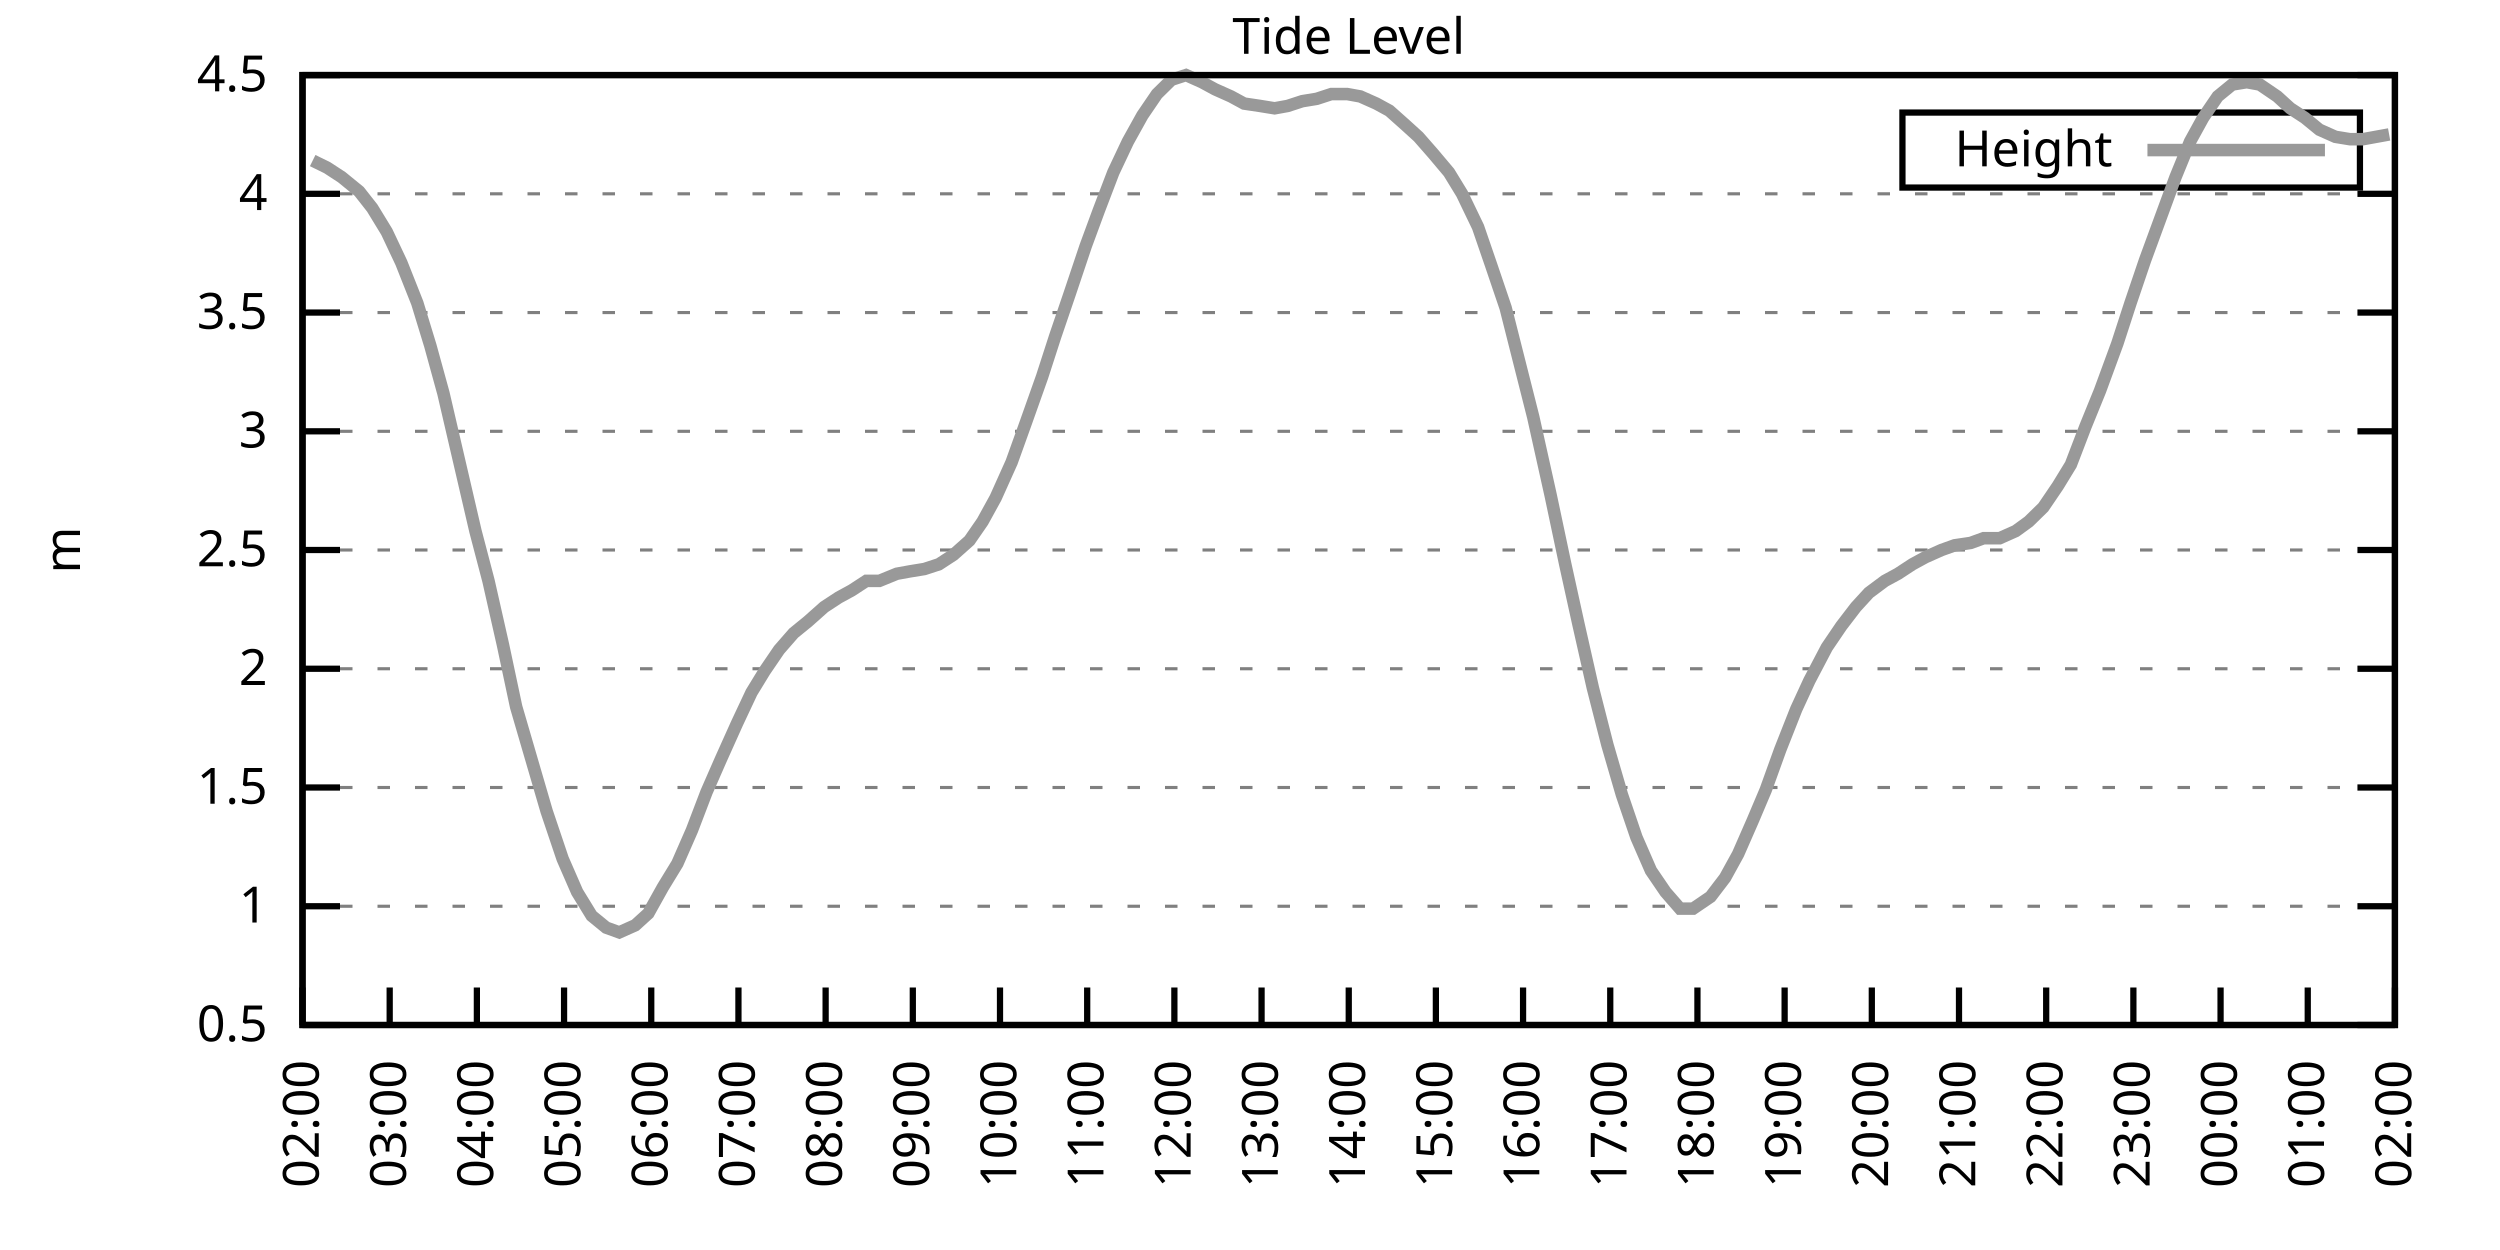
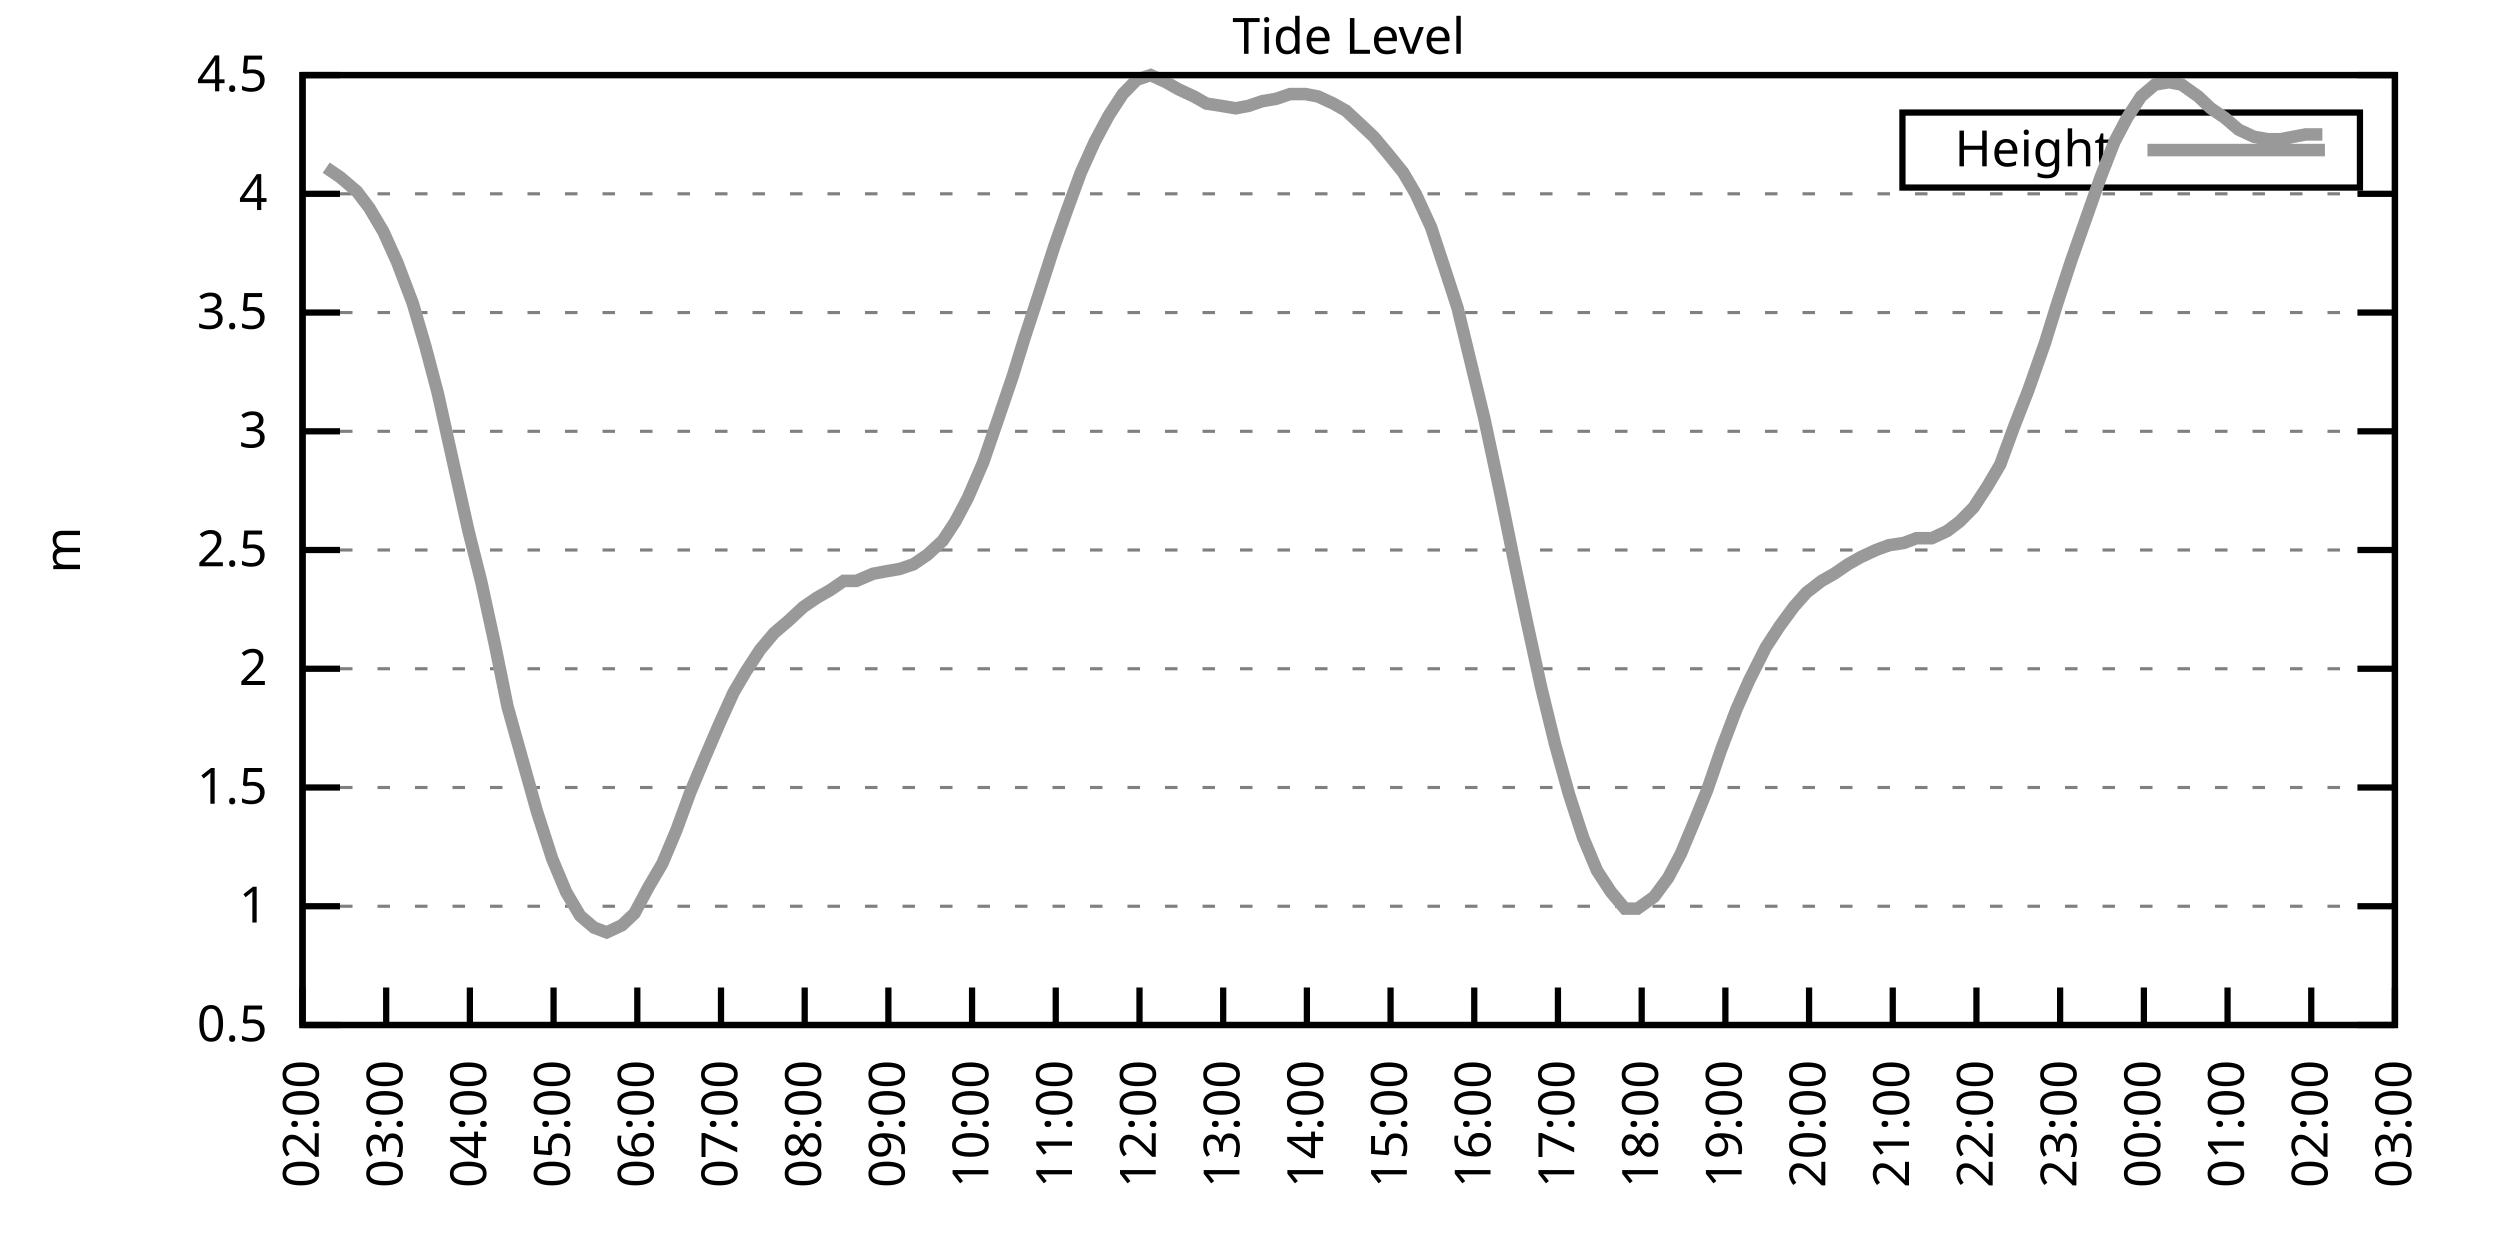
<svg xmlns="http://www.w3.org/2000/svg" xmlns:xlink="http://www.w3.org/1999/xlink" width="400" height="200" viewBox="0 0 400 200">
  <g id="gnuplot_canvas">
    <rect x="0" y="0" width="400" height="200" fill="none" />
    <defs>
      <circle id="gpDot" r="0.5" stroke-width="0.5" stroke="currentColor" />
      <path id="gpPt0" stroke-width="0.333" stroke="currentColor" d="M-1,0 h2 M0,-1 v2" />
      <path id="gpPt1" stroke-width="0.333" stroke="currentColor" d="M-1,-1 L1,1 M1,-1 L-1,1" />
      <path id="gpPt2" stroke-width="0.333" stroke="currentColor" d="M-1,0 L1,0 M0,-1 L0,1 M-1,-1 L1,1 M-1,1 L1,-1" />
      <rect id="gpPt3" stroke-width="0.333" stroke="currentColor" x="-1" y="-1" width="2" height="2" />
      <rect id="gpPt4" stroke-width="0.333" stroke="currentColor" fill="currentColor" x="-1" y="-1" width="2" height="2" />
      <circle id="gpPt5" stroke-width="0.333" stroke="currentColor" cx="0" cy="0" r="1" />
      <use xlink:href="#gpPt5" id="gpPt6" fill="currentColor" stroke="none" />
      <path id="gpPt7" stroke-width="0.333" stroke="currentColor" d="M0,-1.33 L-1.33,0.67 L1.33,0.67 z" />
      <use xlink:href="#gpPt7" id="gpPt8" fill="currentColor" stroke="none" />
      <use xlink:href="#gpPt7" id="gpPt9" stroke="currentColor" transform="rotate(180)" />
      <use xlink:href="#gpPt9" id="gpPt10" fill="currentColor" stroke="none" />
      <use xlink:href="#gpPt3" id="gpPt11" stroke="currentColor" transform="rotate(45)" />
      <use xlink:href="#gpPt11" id="gpPt12" fill="currentColor" stroke="none" />
      <path id="gpPt13" stroke-width="0.333" stroke="currentColor" d="M0,1.330 L1.265,0.411 L0.782,-1.067 L-0.782,-1.076 L-1.265,0.411 z" />
      <use xlink:href="#gpPt13" id="gpPt14" fill="currentColor" stroke="none" />
      <filter id="textbox" filterUnits="objectBoundingBox" x="0" y="0" height="1" width="1">
        <feFlood flood-color="white" flood-opacity="1" result="bgnd" />
        <feComposite in="SourceGraphic" in2="bgnd" operator="atop" />
      </filter>
      <filter id="greybox" filterUnits="objectBoundingBox" x="0" y="0" height="1" width="1">
        <feFlood flood-color="lightgrey" flood-opacity="1" result="grey" />
        <feComposite in="SourceGraphic" in2="grey" operator="atop" />
      </filter>
    </defs>
    <g fill="none" color="white" stroke="currentColor" stroke-width="1.00" stroke-linecap="butt" stroke-linejoin="miter">
</g>
    <g fill="none" color="black" stroke="currentColor" stroke-width="1.00" stroke-linecap="butt" stroke-linejoin="miter">
      <g stroke="none" shape-rendering="crispEdges">
        <polygon fill="rgb(255, 255, 255)" points="48.40,164.00 383.18,164.00 383.18,12.02 48.40,12.02 " />
      </g>
    </g>
    <g fill="none" color="black" stroke="currentColor" stroke-width="1.00" stroke-linecap="butt" stroke-linejoin="miter">
</g>
    <g fill="none" color="black" stroke="black" stroke-width="0.50" stroke-linecap="butt" stroke-linejoin="miter">
</g>
    <g fill="none" color="gray" stroke="currentColor" stroke-width="0.50" stroke-linecap="butt" stroke-linejoin="miter">
      <path stroke="gray" stroke-dasharray="2,4" class="gridline" d="M48.40,164.00 L383.19,164.00  " />
    </g>
    <g fill="none" color="gray" stroke="gray" stroke-width="1.00" stroke-linecap="butt" stroke-linejoin="miter">
</g>
    <g fill="none" color="black" stroke="currentColor" stroke-width="1.00" stroke-linecap="butt" stroke-linejoin="miter">
      <path stroke="black" d="M48.40,164.00 L54.40,164.00 M383.19,164.00 L377.19,164.00  " />
      <g transform="translate(42.80,166.60)" stroke="none" fill="black" font-family="Sans" font-size="8.00" text-anchor="end">
        <text>
          <tspan font-family="Sans"> 0.5</tspan>
        </text>
      </g>
    </g>
    <g fill="none" color="black" stroke="currentColor" stroke-width="1.00" stroke-linecap="butt" stroke-linejoin="miter">
</g>
    <g fill="none" color="black" stroke="black" stroke-width="0.50" stroke-linecap="butt" stroke-linejoin="miter">
</g>
    <g fill="none" color="gray" stroke="currentColor" stroke-width="0.50" stroke-linecap="butt" stroke-linejoin="miter">
      <path stroke="gray" stroke-dasharray="2,4" class="gridline" d="M48.40,145.00 L383.19,145.00  " />
    </g>
    <g fill="none" color="gray" stroke="gray" stroke-width="1.00" stroke-linecap="butt" stroke-linejoin="miter">
</g>
    <g fill="none" color="black" stroke="currentColor" stroke-width="1.00" stroke-linecap="butt" stroke-linejoin="miter">
      <path stroke="black" d="M48.40,145.00 L54.40,145.00 M383.19,145.00 L377.19,145.00  " />
      <g transform="translate(42.80,147.60)" stroke="none" fill="black" font-family="Sans" font-size="8.00" text-anchor="end">
        <text>
          <tspan font-family="Sans"> 1</tspan>
        </text>
      </g>
    </g>
    <g fill="none" color="black" stroke="currentColor" stroke-width="1.00" stroke-linecap="butt" stroke-linejoin="miter">
</g>
    <g fill="none" color="black" stroke="black" stroke-width="0.50" stroke-linecap="butt" stroke-linejoin="miter">
</g>
    <g fill="none" color="gray" stroke="currentColor" stroke-width="0.50" stroke-linecap="butt" stroke-linejoin="miter">
      <path stroke="gray" stroke-dasharray="2,4" class="gridline" d="M48.40,126.00 L383.19,126.00  " />
    </g>
    <g fill="none" color="gray" stroke="gray" stroke-width="1.00" stroke-linecap="butt" stroke-linejoin="miter">
</g>
    <g fill="none" color="black" stroke="currentColor" stroke-width="1.00" stroke-linecap="butt" stroke-linejoin="miter">
      <path stroke="black" d="M48.40,126.00 L54.40,126.00 M383.19,126.00 L377.19,126.00  " />
      <g transform="translate(42.80,128.60)" stroke="none" fill="black" font-family="Sans" font-size="8.00" text-anchor="end">
        <text>
          <tspan font-family="Sans"> 1.5</tspan>
        </text>
      </g>
    </g>
    <g fill="none" color="black" stroke="currentColor" stroke-width="1.00" stroke-linecap="butt" stroke-linejoin="miter">
</g>
    <g fill="none" color="black" stroke="black" stroke-width="0.50" stroke-linecap="butt" stroke-linejoin="miter">
</g>
    <g fill="none" color="gray" stroke="currentColor" stroke-width="0.50" stroke-linecap="butt" stroke-linejoin="miter">
      <path stroke="gray" stroke-dasharray="2,4" class="gridline" d="M48.40,107.00 L383.19,107.00  " />
    </g>
    <g fill="none" color="gray" stroke="gray" stroke-width="1.00" stroke-linecap="butt" stroke-linejoin="miter">
</g>
    <g fill="none" color="black" stroke="currentColor" stroke-width="1.00" stroke-linecap="butt" stroke-linejoin="miter">
      <path stroke="black" d="M48.40,107.00 L54.40,107.00 M383.19,107.00 L377.19,107.00  " />
      <g transform="translate(42.80,109.60)" stroke="none" fill="black" font-family="Sans" font-size="8.00" text-anchor="end">
        <text>
          <tspan font-family="Sans"> 2</tspan>
        </text>
      </g>
    </g>
    <g fill="none" color="black" stroke="currentColor" stroke-width="1.00" stroke-linecap="butt" stroke-linejoin="miter">
</g>
    <g fill="none" color="black" stroke="black" stroke-width="0.50" stroke-linecap="butt" stroke-linejoin="miter">
</g>
    <g fill="none" color="gray" stroke="currentColor" stroke-width="0.50" stroke-linecap="butt" stroke-linejoin="miter">
      <path stroke="gray" stroke-dasharray="2,4" class="gridline" d="M48.40,88.00 L383.19,88.00  " />
    </g>
    <g fill="none" color="gray" stroke="gray" stroke-width="1.00" stroke-linecap="butt" stroke-linejoin="miter">
</g>
    <g fill="none" color="black" stroke="currentColor" stroke-width="1.00" stroke-linecap="butt" stroke-linejoin="miter">
      <path stroke="black" d="M48.40,88.00 L54.40,88.00 M383.19,88.00 L377.19,88.00  " />
      <g transform="translate(42.80,90.60)" stroke="none" fill="black" font-family="Sans" font-size="8.00" text-anchor="end">
        <text>
          <tspan font-family="Sans"> 2.5</tspan>
        </text>
      </g>
    </g>
    <g fill="none" color="black" stroke="currentColor" stroke-width="1.00" stroke-linecap="butt" stroke-linejoin="miter">
</g>
    <g fill="none" color="black" stroke="black" stroke-width="0.50" stroke-linecap="butt" stroke-linejoin="miter">
</g>
    <g fill="none" color="gray" stroke="currentColor" stroke-width="0.50" stroke-linecap="butt" stroke-linejoin="miter">
      <path stroke="gray" stroke-dasharray="2,4" class="gridline" d="M48.40,69.01 L383.19,69.01  " />
    </g>
    <g fill="none" color="gray" stroke="gray" stroke-width="1.00" stroke-linecap="butt" stroke-linejoin="miter">
</g>
    <g fill="none" color="black" stroke="currentColor" stroke-width="1.00" stroke-linecap="butt" stroke-linejoin="miter">
      <path stroke="black" d="M48.40,69.01 L54.40,69.01 M383.19,69.01 L377.19,69.01  " />
      <g transform="translate(42.80,71.61)" stroke="none" fill="black" font-family="Sans" font-size="8.00" text-anchor="end">
        <text>
          <tspan font-family="Sans"> 3</tspan>
        </text>
      </g>
    </g>
    <g fill="none" color="black" stroke="currentColor" stroke-width="1.00" stroke-linecap="butt" stroke-linejoin="miter">
</g>
    <g fill="none" color="black" stroke="black" stroke-width="0.50" stroke-linecap="butt" stroke-linejoin="miter">
</g>
    <g fill="none" color="gray" stroke="currentColor" stroke-width="0.50" stroke-linecap="butt" stroke-linejoin="miter">
      <path stroke="gray" stroke-dasharray="2,4" class="gridline" d="M48.40,50.01 L383.19,50.01  " />
    </g>
    <g fill="none" color="gray" stroke="gray" stroke-width="1.00" stroke-linecap="butt" stroke-linejoin="miter">
</g>
    <g fill="none" color="black" stroke="currentColor" stroke-width="1.00" stroke-linecap="butt" stroke-linejoin="miter">
      <path stroke="black" d="M48.40,50.01 L54.40,50.01 M383.19,50.01 L377.19,50.01  " />
      <g transform="translate(42.80,52.61)" stroke="none" fill="black" font-family="Sans" font-size="8.00" text-anchor="end">
        <text>
          <tspan font-family="Sans"> 3.5</tspan>
        </text>
      </g>
    </g>
    <g fill="none" color="black" stroke="currentColor" stroke-width="1.00" stroke-linecap="butt" stroke-linejoin="miter">
</g>
    <g fill="none" color="black" stroke="black" stroke-width="0.50" stroke-linecap="butt" stroke-linejoin="miter">
</g>
    <g fill="none" color="gray" stroke="currentColor" stroke-width="0.50" stroke-linecap="butt" stroke-linejoin="miter">
      <path stroke="gray" stroke-dasharray="2,4" class="gridline" d="M48.40,31.01 L383.19,31.01  " />
    </g>
    <g fill="none" color="gray" stroke="gray" stroke-width="1.00" stroke-linecap="butt" stroke-linejoin="miter">
</g>
    <g fill="none" color="black" stroke="currentColor" stroke-width="1.00" stroke-linecap="butt" stroke-linejoin="miter">
      <path stroke="black" d="M48.40,31.01 L54.40,31.01 M383.19,31.01 L377.19,31.01  " />
      <g transform="translate(42.80,33.61)" stroke="none" fill="black" font-family="Sans" font-size="8.00" text-anchor="end">
        <text>
          <tspan font-family="Sans"> 4</tspan>
        </text>
      </g>
    </g>
    <g fill="none" color="black" stroke="currentColor" stroke-width="1.00" stroke-linecap="butt" stroke-linejoin="miter">
</g>
    <g fill="none" color="black" stroke="black" stroke-width="0.50" stroke-linecap="butt" stroke-linejoin="miter">
</g>
    <g fill="none" color="gray" stroke="currentColor" stroke-width="0.50" stroke-linecap="butt" stroke-linejoin="miter">
      <path stroke="gray" stroke-dasharray="2,4" class="gridline" d="M48.40,12.01 L383.19,12.01  " />
    </g>
    <g fill="none" color="gray" stroke="gray" stroke-width="1.00" stroke-linecap="butt" stroke-linejoin="miter">
</g>
    <g fill="none" color="black" stroke="currentColor" stroke-width="1.00" stroke-linecap="butt" stroke-linejoin="miter">
      <path stroke="black" d="M48.40,12.01 L54.40,12.01 M383.19,12.01 L377.19,12.01  " />
      <g transform="translate(42.80,14.61)" stroke="none" fill="black" font-family="Sans" font-size="8.00" text-anchor="end">
        <text>
          <tspan font-family="Sans"> 4.5</tspan>
        </text>
      </g>
    </g>
    <g fill="none" color="black" stroke="currentColor" stroke-width="1.00" stroke-linecap="butt" stroke-linejoin="miter">
      <path stroke="black" d="M48.40,164.00 L48.40,158.00  " />
      <g transform="translate(51.00,169.60) rotate(270.00)" stroke="none" fill="black" font-family="Sans" font-size="8.00" text-anchor="end">
        <text>
          <tspan font-family="Sans">02:00</tspan>
        </text>
      </g>
    </g>
    <g fill="none" color="black" stroke="currentColor" stroke-width="1.00" stroke-linecap="butt" stroke-linejoin="miter">
-       <path stroke="black" d="M62.35,164.00 L62.35,158.00  " />
-       <g transform="translate(64.95,169.60) rotate(270.00)" stroke="none" fill="black" font-family="Sans" font-size="8.00" text-anchor="end">
+       <path stroke="black" d="M61.79,164.00 L61.79,158.00  " />
+       <g transform="translate(64.39,169.60) rotate(270.00)" stroke="none" fill="black" font-family="Sans" font-size="8.00" text-anchor="end">
        <text>
          <tspan font-family="Sans">03:00</tspan>
        </text>
      </g>
    </g>
    <g fill="none" color="black" stroke="currentColor" stroke-width="1.00" stroke-linecap="butt" stroke-linejoin="miter">
-       <path stroke="black" d="M76.30,164.00 L76.30,158.00  " />
-       <g transform="translate(78.90,169.60) rotate(270.00)" stroke="none" fill="black" font-family="Sans" font-size="8.00" text-anchor="end">
+       <path stroke="black" d="M75.18,164.00 L75.18,158.00  " />
+       <g transform="translate(77.78,169.60) rotate(270.00)" stroke="none" fill="black" font-family="Sans" font-size="8.00" text-anchor="end">
        <text>
          <tspan font-family="Sans">04:00</tspan>
        </text>
      </g>
    </g>
    <g fill="none" color="black" stroke="currentColor" stroke-width="1.00" stroke-linecap="butt" stroke-linejoin="miter">
-       <path stroke="black" d="M90.25,164.00 L90.25,158.00  " />
-       <g transform="translate(92.85,169.60) rotate(270.00)" stroke="none" fill="black" font-family="Sans" font-size="8.00" text-anchor="end">
+       <path stroke="black" d="M88.57,164.00 L88.57,158.00  " />
+       <g transform="translate(91.17,169.60) rotate(270.00)" stroke="none" fill="black" font-family="Sans" font-size="8.00" text-anchor="end">
        <text>
          <tspan font-family="Sans">05:00</tspan>
        </text>
      </g>
    </g>
    <g fill="none" color="black" stroke="currentColor" stroke-width="1.00" stroke-linecap="butt" stroke-linejoin="miter">
-       <path stroke="black" d="M104.20,164.00 L104.20,158.00  " />
-       <g transform="translate(106.80,169.60) rotate(270.00)" stroke="none" fill="black" font-family="Sans" font-size="8.00" text-anchor="end">
+       <path stroke="black" d="M101.97,164.00 L101.97,158.00  " />
+       <g transform="translate(104.57,169.60) rotate(270.00)" stroke="none" fill="black" font-family="Sans" font-size="8.00" text-anchor="end">
        <text>
          <tspan font-family="Sans">06:00</tspan>
        </text>
      </g>
    </g>
    <g fill="none" color="black" stroke="currentColor" stroke-width="1.00" stroke-linecap="butt" stroke-linejoin="miter">
-       <path stroke="black" d="M118.15,164.00 L118.15,158.00  " />
-       <g transform="translate(120.75,169.60) rotate(270.00)" stroke="none" fill="black" font-family="Sans" font-size="8.00" text-anchor="end">
+       <path stroke="black" d="M115.36,164.00 L115.36,158.00  " />
+       <g transform="translate(117.96,169.60) rotate(270.00)" stroke="none" fill="black" font-family="Sans" font-size="8.00" text-anchor="end">
        <text>
          <tspan font-family="Sans">07:00</tspan>
        </text>
      </g>
    </g>
    <g fill="none" color="black" stroke="currentColor" stroke-width="1.00" stroke-linecap="butt" stroke-linejoin="miter">
-       <path stroke="black" d="M132.10,164.00 L132.10,158.00  " />
-       <g transform="translate(134.70,169.60) rotate(270.00)" stroke="none" fill="black" font-family="Sans" font-size="8.00" text-anchor="end">
+       <path stroke="black" d="M128.75,164.00 L128.75,158.00  " />
+       <g transform="translate(131.35,169.60) rotate(270.00)" stroke="none" fill="black" font-family="Sans" font-size="8.00" text-anchor="end">
        <text>
          <tspan font-family="Sans">08:00</tspan>
        </text>
      </g>
    </g>
    <g fill="none" color="black" stroke="currentColor" stroke-width="1.00" stroke-linecap="butt" stroke-linejoin="miter">
-       <path stroke="black" d="M146.05,164.00 L146.05,158.00  " />
-       <g transform="translate(148.65,169.60) rotate(270.00)" stroke="none" fill="black" font-family="Sans" font-size="8.00" text-anchor="end">
+       <path stroke="black" d="M142.14,164.00 L142.14,158.00  " />
+       <g transform="translate(144.74,169.60) rotate(270.00)" stroke="none" fill="black" font-family="Sans" font-size="8.00" text-anchor="end">
        <text>
          <tspan font-family="Sans">09:00</tspan>
        </text>
      </g>
    </g>
    <g fill="none" color="black" stroke="currentColor" stroke-width="1.00" stroke-linecap="butt" stroke-linejoin="miter">
-       <path stroke="black" d="M160.00,164.00 L160.00,158.00  " />
-       <g transform="translate(162.60,169.60) rotate(270.00)" stroke="none" fill="black" font-family="Sans" font-size="8.00" text-anchor="end">
+       <path stroke="black" d="M155.53,164.00 L155.53,158.00  " />
+       <g transform="translate(158.13,169.60) rotate(270.00)" stroke="none" fill="black" font-family="Sans" font-size="8.00" text-anchor="end">
        <text>
          <tspan font-family="Sans">10:00</tspan>
        </text>
      </g>
    </g>
    <g fill="none" color="black" stroke="currentColor" stroke-width="1.00" stroke-linecap="butt" stroke-linejoin="miter">
-       <path stroke="black" d="M173.95,164.00 L173.95,158.00  " />
-       <g transform="translate(176.55,169.60) rotate(270.00)" stroke="none" fill="black" font-family="Sans" font-size="8.00" text-anchor="end">
+       <path stroke="black" d="M168.92,164.00 L168.92,158.00  " />
+       <g transform="translate(171.52,169.60) rotate(270.00)" stroke="none" fill="black" font-family="Sans" font-size="8.00" text-anchor="end">
        <text>
          <tspan font-family="Sans">11:00</tspan>
        </text>
      </g>
    </g>
    <g fill="none" color="black" stroke="currentColor" stroke-width="1.00" stroke-linecap="butt" stroke-linejoin="miter">
-       <path stroke="black" d="M187.90,164.00 L187.90,158.00  " />
-       <g transform="translate(190.50,169.60) rotate(270.00)" stroke="none" fill="black" font-family="Sans" font-size="8.00" text-anchor="end">
+       <path stroke="black" d="M182.32,164.00 L182.32,158.00  " />
+       <g transform="translate(184.92,169.60) rotate(270.00)" stroke="none" fill="black" font-family="Sans" font-size="8.00" text-anchor="end">
        <text>
          <tspan font-family="Sans">12:00</tspan>
        </text>
      </g>
    </g>
    <g fill="none" color="black" stroke="currentColor" stroke-width="1.00" stroke-linecap="butt" stroke-linejoin="miter">
-       <path stroke="black" d="M201.85,164.00 L201.85,158.00  " />
-       <g transform="translate(204.45,169.60) rotate(270.00)" stroke="none" fill="black" font-family="Sans" font-size="8.00" text-anchor="end">
+       <path stroke="black" d="M195.71,164.00 L195.71,158.00  " />
+       <g transform="translate(198.31,169.60) rotate(270.00)" stroke="none" fill="black" font-family="Sans" font-size="8.00" text-anchor="end">
        <text>
          <tspan font-family="Sans">13:00</tspan>
        </text>
      </g>
    </g>
    <g fill="none" color="black" stroke="currentColor" stroke-width="1.00" stroke-linecap="butt" stroke-linejoin="miter">
-       <path stroke="black" d="M215.80,164.00 L215.80,158.00  " />
-       <g transform="translate(218.40,169.60) rotate(270.00)" stroke="none" fill="black" font-family="Sans" font-size="8.00" text-anchor="end">
+       <path stroke="black" d="M209.10,164.00 L209.10,158.00  " />
+       <g transform="translate(211.70,169.60) rotate(270.00)" stroke="none" fill="black" font-family="Sans" font-size="8.00" text-anchor="end">
        <text>
          <tspan font-family="Sans">14:00</tspan>
        </text>
      </g>
    </g>
    <g fill="none" color="black" stroke="currentColor" stroke-width="1.00" stroke-linecap="butt" stroke-linejoin="miter">
-       <path stroke="black" d="M229.74,164.00 L229.74,158.00  " />
-       <g transform="translate(232.34,169.60) rotate(270.00)" stroke="none" fill="black" font-family="Sans" font-size="8.00" text-anchor="end">
+       <path stroke="black" d="M222.49,164.00 L222.49,158.00  " />
+       <g transform="translate(225.09,169.60) rotate(270.00)" stroke="none" fill="black" font-family="Sans" font-size="8.00" text-anchor="end">
        <text>
          <tspan font-family="Sans">15:00</tspan>
        </text>
      </g>
    </g>
    <g fill="none" color="black" stroke="currentColor" stroke-width="1.00" stroke-linecap="butt" stroke-linejoin="miter">
-       <path stroke="black" d="M243.69,164.00 L243.69,158.00  " />
-       <g transform="translate(246.29,169.60) rotate(270.00)" stroke="none" fill="black" font-family="Sans" font-size="8.00" text-anchor="end">
+       <path stroke="black" d="M235.88,164.00 L235.88,158.00  " />
+       <g transform="translate(238.48,169.60) rotate(270.00)" stroke="none" fill="black" font-family="Sans" font-size="8.00" text-anchor="end">
        <text>
          <tspan font-family="Sans">16:00</tspan>
        </text>
      </g>
    </g>
    <g fill="none" color="black" stroke="currentColor" stroke-width="1.00" stroke-linecap="butt" stroke-linejoin="miter">
-       <path stroke="black" d="M257.64,164.00 L257.64,158.00  " />
-       <g transform="translate(260.24,169.60) rotate(270.00)" stroke="none" fill="black" font-family="Sans" font-size="8.00" text-anchor="end">
+       <path stroke="black" d="M249.27,164.00 L249.27,158.00  " />
+       <g transform="translate(251.87,169.60) rotate(270.00)" stroke="none" fill="black" font-family="Sans" font-size="8.00" text-anchor="end">
        <text>
          <tspan font-family="Sans">17:00</tspan>
        </text>
      </g>
    </g>
    <g fill="none" color="black" stroke="currentColor" stroke-width="1.00" stroke-linecap="butt" stroke-linejoin="miter">
-       <path stroke="black" d="M271.59,164.00 L271.59,158.00  " />
-       <g transform="translate(274.19,169.60) rotate(270.00)" stroke="none" fill="black" font-family="Sans" font-size="8.00" text-anchor="end">
+       <path stroke="black" d="M262.67,164.00 L262.67,158.00  " />
+       <g transform="translate(265.27,169.60) rotate(270.00)" stroke="none" fill="black" font-family="Sans" font-size="8.00" text-anchor="end">
        <text>
          <tspan font-family="Sans">18:00</tspan>
        </text>
      </g>
    </g>
    <g fill="none" color="black" stroke="currentColor" stroke-width="1.00" stroke-linecap="butt" stroke-linejoin="miter">
-       <path stroke="black" d="M285.54,164.00 L285.54,158.00  " />
-       <g transform="translate(288.14,169.60) rotate(270.00)" stroke="none" fill="black" font-family="Sans" font-size="8.00" text-anchor="end">
+       <path stroke="black" d="M276.06,164.00 L276.06,158.00  " />
+       <g transform="translate(278.66,169.60) rotate(270.00)" stroke="none" fill="black" font-family="Sans" font-size="8.00" text-anchor="end">
        <text>
          <tspan font-family="Sans">19:00</tspan>
        </text>
      </g>
    </g>
    <g fill="none" color="black" stroke="currentColor" stroke-width="1.00" stroke-linecap="butt" stroke-linejoin="miter">
-       <path stroke="black" d="M299.49,164.00 L299.49,158.00  " />
-       <g transform="translate(302.09,169.60) rotate(270.00)" stroke="none" fill="black" font-family="Sans" font-size="8.00" text-anchor="end">
+       <path stroke="black" d="M289.45,164.00 L289.45,158.00  " />
+       <g transform="translate(292.05,169.60) rotate(270.00)" stroke="none" fill="black" font-family="Sans" font-size="8.00" text-anchor="end">
        <text>
          <tspan font-family="Sans">20:00</tspan>
        </text>
      </g>
    </g>
    <g fill="none" color="black" stroke="currentColor" stroke-width="1.00" stroke-linecap="butt" stroke-linejoin="miter">
-       <path stroke="black" d="M313.44,164.00 L313.44,158.00  " />
-       <g transform="translate(316.04,169.60) rotate(270.00)" stroke="none" fill="black" font-family="Sans" font-size="8.00" text-anchor="end">
+       <path stroke="black" d="M302.84,164.00 L302.84,158.00  " />
+       <g transform="translate(305.44,169.60) rotate(270.00)" stroke="none" fill="black" font-family="Sans" font-size="8.00" text-anchor="end">
        <text>
          <tspan font-family="Sans">21:00</tspan>
        </text>
      </g>
    </g>
    <g fill="none" color="black" stroke="currentColor" stroke-width="1.00" stroke-linecap="butt" stroke-linejoin="miter">
-       <path stroke="black" d="M327.39,164.00 L327.39,158.00  " />
-       <g transform="translate(329.99,169.60) rotate(270.00)" stroke="none" fill="black" font-family="Sans" font-size="8.00" text-anchor="end">
+       <path stroke="black" d="M316.23,164.00 L316.23,158.00  " />
+       <g transform="translate(318.83,169.60) rotate(270.00)" stroke="none" fill="black" font-family="Sans" font-size="8.00" text-anchor="end">
        <text>
          <tspan font-family="Sans">22:00</tspan>
        </text>
      </g>
    </g>
    <g fill="none" color="black" stroke="currentColor" stroke-width="1.00" stroke-linecap="butt" stroke-linejoin="miter">
-       <path stroke="black" d="M341.34,164.00 L341.34,158.00  " />
-       <g transform="translate(343.94,169.60) rotate(270.00)" stroke="none" fill="black" font-family="Sans" font-size="8.00" text-anchor="end">
+       <path stroke="black" d="M329.62,164.00 L329.62,158.00  " />
+       <g transform="translate(332.22,169.60) rotate(270.00)" stroke="none" fill="black" font-family="Sans" font-size="8.00" text-anchor="end">
        <text>
          <tspan font-family="Sans">23:00</tspan>
        </text>
      </g>
    </g>
    <g fill="none" color="black" stroke="currentColor" stroke-width="1.00" stroke-linecap="butt" stroke-linejoin="miter">
-       <path stroke="black" d="M355.29,164.00 L355.29,158.00  " />
-       <g transform="translate(357.89,169.60) rotate(270.00)" stroke="none" fill="black" font-family="Sans" font-size="8.00" text-anchor="end">
+       <path stroke="black" d="M343.02,164.00 L343.02,158.00  " />
+       <g transform="translate(345.62,169.60) rotate(270.00)" stroke="none" fill="black" font-family="Sans" font-size="8.00" text-anchor="end">
        <text>
          <tspan font-family="Sans">00:00</tspan>
        </text>
      </g>
    </g>
    <g fill="none" color="black" stroke="currentColor" stroke-width="1.00" stroke-linecap="butt" stroke-linejoin="miter">
-       <path stroke="black" d="M369.24,164.00 L369.24,158.00  " />
-       <g transform="translate(371.84,169.60) rotate(270.00)" stroke="none" fill="black" font-family="Sans" font-size="8.00" text-anchor="end">
+       <path stroke="black" d="M356.41,164.00 L356.41,158.00  " />
+       <g transform="translate(359.01,169.60) rotate(270.00)" stroke="none" fill="black" font-family="Sans" font-size="8.00" text-anchor="end">
        <text>
          <tspan font-family="Sans">01:00</tspan>
+         </text>
+       </g>
+     </g>
+     <g fill="none" color="black" stroke="currentColor" stroke-width="1.00" stroke-linecap="butt" stroke-linejoin="miter">
+       <path stroke="black" d="M369.80,164.00 L369.80,158.00  " />
+       <g transform="translate(372.40,169.60) rotate(270.00)" stroke="none" fill="black" font-family="Sans" font-size="8.00" text-anchor="end">
+         <text>
+           <tspan font-family="Sans">02:00</tspan>
        </text>
      </g>
    </g>
    <g fill="none" color="black" stroke="currentColor" stroke-width="1.00" stroke-linecap="butt" stroke-linejoin="miter">
      <path stroke="black" d="M383.19,164.00 L383.19,158.00  " />
      <g transform="translate(385.79,169.60) rotate(270.00)" stroke="none" fill="black" font-family="Sans" font-size="8.00" text-anchor="end">
        <text>
-           <tspan font-family="Sans">02:00</tspan>
+           <tspan font-family="Sans">03:00</tspan>
        </text>
      </g>
    </g>
    <g fill="none" color="black" stroke="currentColor" stroke-width="1.00" stroke-linecap="butt" stroke-linejoin="miter">
</g>
    <g fill="none" color="black" stroke="currentColor" stroke-width="1.00" stroke-linecap="butt" stroke-linejoin="miter">
      <path stroke="black" d="M48.40,12.01 L48.40,164.00 L383.19,164.00 L383.19,12.01 L48.40,12.01 Z  " />
    </g>
    <g fill="none" color="black" stroke="currentColor" stroke-width="1.00" stroke-linecap="butt" stroke-linejoin="miter">
</g>
    <g fill="none" color="black" stroke="currentColor" stroke-width="1.00" stroke-linecap="butt" stroke-linejoin="miter">
      <path stroke="black" d="M304.39,30.01 L304.39,18.01 L377.59,18.01 L377.59,30.01 L304.39,30.01 Z  " />
    </g>
    <g id="Tide_level_plot_1">
      <g fill="none" color="white" stroke="black" stroke-width="2.00" stroke-linecap="butt" stroke-linejoin="miter">
</g>
      <g fill="none" color="black" stroke="currentColor" stroke-width="2.00" stroke-linecap="butt" stroke-linejoin="miter">
        <g transform="translate(337.99,26.61)" stroke="none" fill="black" font-family="Sans" font-size="8.00" text-anchor="end">
          <text>
            <tspan font-family="Sans">Height</tspan>
          </text>
        </g>
      </g>
      <g fill="none" color="black" stroke="currentColor" stroke-width="2.00" stroke-linecap="butt" stroke-linejoin="miter">
-         <path stroke="rgb(153, 153, 153)" d="M343.59,24.01 L371.99,24.01 M50.03,25.69 L52.35,26.83 L54.68,28.35 L57.47,30.63 L59.56,33.29 L61.88,37.09   L64.21,42.03 L66.77,48.49 L68.86,55.33 L70.95,62.93 L73.51,73.95 L76.07,84.97 L78.16,92.94 L80.48,103.20   L82.58,113.08 L85.13,121.82 L87.46,129.80 L90.02,137.40 L92.34,142.72 L94.67,146.52 L96.99,148.42 L99.08,149.18   L101.64,148.04 L103.73,146.14 L106.06,141.96 L108.38,138.16 L110.71,132.84 L113.03,126.76 L115.36,121.44 L117.92,115.74   L120.24,110.80 L122.33,107.38 L124.66,103.96 L126.98,101.30 L129.31,99.40 L131.87,97.12 L134.19,95.60 L136.28,94.46   L138.61,92.94 L140.70,92.94 L143.49,91.80 L145.58,91.42 L147.91,91.04 L150.23,90.28 L152.56,88.76 L155.11,86.49   L157.21,83.45 L159.30,79.65 L161.86,73.95 L164.18,67.49 L166.74,60.27 L168.83,53.81 L171.16,46.97 L173.71,39.37   L175.81,33.67 L178.13,27.59 L180.46,22.65 L182.78,18.47 L185.11,15.05 L187.43,12.77 L189.76,12.01 L192.31,13.15   L194.41,14.29 L196.96,15.43 L199.06,16.57 L201.61,16.95 L203.94,17.33 L206.03,16.95 L208.36,16.19 L210.68,15.81   L213.01,15.05 L215.56,15.05 L217.65,15.43 L220.21,16.57 L222.30,17.71 L224.86,19.99 L226.95,21.89 L229.28,24.55   L231.84,27.59 L233.93,31.01 L236.49,36.33 L238.58,42.41 L240.90,49.25 L245.32,66.73 L248.11,79.27 L250.44,90.28   L252.53,99.78 L254.85,110.04 L257.18,119.16 L259.50,127.14 L261.83,133.98 L264.15,139.30 L266.48,142.72 L268.80,145.38   L270.90,145.38 L273.69,143.48 L276.01,140.44 L278.10,136.64 L280.43,131.32 L282.52,126.38 L284.85,119.92 L287.40,113.46   L289.50,108.90 L292.29,103.58 L294.61,100.16 L296.94,97.12 L299.03,94.84 L301.58,92.94 L303.68,91.80 L306.00,90.28   L308.09,89.14 L310.65,88.00 L312.74,87.25 L315.30,86.87 L317.39,86.11 L319.95,86.11 L322.51,84.97 L324.60,83.45   L326.93,81.17 L329.25,77.75 L331.34,74.33 L333.67,68.25 L335.99,62.55 L338.78,54.95 L340.88,48.49 L343.20,41.65   L348.08,28.35 L350.41,22.65 L352.50,18.85 L354.83,15.43 L357.15,13.53 L359.48,13.15 L361.57,13.53 L364.36,15.43   L366.45,17.33 L368.78,18.85 L371.10,20.75 L373.66,21.89 L375.98,22.27 L378.08,22.27 L380.17,21.89 L382.26,21.51    " />
+         <path stroke="rgb(153, 153, 153)" d="M343.59,24.01 L371.99,24.01 M52.19,26.83 L54.43,28.35 L57.10,30.63 L59.11,33.29 L61.35,37.09 L63.58,42.03   L66.03,48.49 L68.04,55.33 L70.05,62.93 L72.50,73.95 L74.96,84.97 L76.97,92.94 L79.20,103.20 L81.21,113.08   L83.66,121.82 L85.90,129.80 L88.35,137.40 L90.58,142.72 L92.82,146.52 L95.05,148.42 L97.06,149.18 L99.51,148.04   L101.52,146.14 L103.75,141.96 L105.98,138.16 L108.22,132.84 L110.45,126.76 L112.68,121.44 L115.13,115.74 L117.37,110.80   L119.38,107.38 L121.61,103.96 L123.84,101.30 L126.07,99.40 L128.53,97.12 L130.76,95.60 L132.77,94.46 L135.00,92.94   L137.01,92.94 L139.69,91.80 L141.69,91.42 L143.93,91.04 L146.16,90.28 L148.39,88.76 L150.85,86.49 L152.85,83.45   L154.86,79.65 L157.32,73.95 L159.55,67.49 L162.01,60.27 L164.01,53.81 L166.25,46.97 L168.70,39.37 L170.71,33.67   L172.94,27.59 L175.17,22.65 L177.41,18.47 L179.64,15.05 L181.87,12.77 L184.10,12.01 L186.56,13.15 L188.57,14.29   L191.02,15.43 L193.03,16.57 L195.48,16.95 L197.72,17.33 L199.73,16.95 L201.96,16.19 L204.19,15.81 L206.42,15.05   L208.88,15.05 L210.88,15.43 L213.34,16.57 L215.35,17.71 L217.80,19.99 L219.81,21.89 L222.04,24.55 L224.50,27.59   L226.51,31.01 L228.96,36.33 L230.97,42.41 L233.20,49.25 L237.44,66.73 L240.12,79.27 L242.36,90.28 L244.36,99.78   L246.60,110.04 L248.83,119.16 L251.06,127.14 L253.29,133.98 L255.52,139.30 L257.76,142.72 L259.99,145.38 L262.00,145.38   L264.67,143.48 L266.91,140.44 L268.92,136.64 L271.15,131.32 L273.16,126.38 L275.39,119.92 L277.84,113.46 L279.85,108.90   L282.53,103.58 L284.76,100.16 L286.99,97.12 L289.00,94.84 L291.46,92.94 L293.47,91.80 L295.70,90.28 L297.71,89.14   L300.16,88.00 L302.17,87.25 L304.63,86.87 L306.63,86.11 L309.09,86.11 L311.54,84.97 L313.55,83.45 L315.79,81.17   L318.02,77.75 L320.03,74.33 L322.26,68.25 L324.49,62.55 L327.17,54.95 L329.18,48.49 L331.41,41.65 L336.10,28.35   L338.33,22.65 L340.34,18.85 L342.57,15.43 L344.80,13.53 L347.03,13.15 L349.04,13.53 L351.72,15.43 L353.73,17.33   L355.96,18.85 L358.19,20.75 L360.65,21.89 L362.88,22.27 L364.89,22.27 L366.90,21.89 L368.91,21.51 L371.58,21.51    " />
      </g>
    </g>
    <g fill="none" color="black" stroke="currentColor" stroke-width="2.00" stroke-linecap="butt" stroke-linejoin="miter">
</g>
    <g fill="none" color="black" stroke="black" stroke-width="1.00" stroke-linecap="butt" stroke-linejoin="miter">
</g>
    <g fill="none" color="black" stroke="currentColor" stroke-width="1.00" stroke-linecap="butt" stroke-linejoin="miter">
      <path stroke="black" d="M48.40,12.01 L48.40,164.00 L383.19,164.00 L383.19,12.01 L48.40,12.01 Z  " />
      <g transform="translate(12.80,88.01) rotate(270.00)" stroke="none" fill="black" font-family="Sans" font-size="8.00" text-anchor="middle">
        <text>
          <tspan font-family="Sans">m</tspan>
        </text>
      </g>
    </g>
    <g fill="none" color="black" stroke="currentColor" stroke-width="1.00" stroke-linecap="butt" stroke-linejoin="miter">
</g>
    <g fill="none" color="black" stroke="currentColor" stroke-width="1.00" stroke-linecap="butt" stroke-linejoin="miter">
      <g transform="translate(215.79,8.61)" stroke="none" fill="black" font-family="Sans" font-size="8.00" text-anchor="middle">
        <text>
          <tspan font-family="Sans">Tide Level</tspan>
        </text>
      </g>
    </g>
    <g fill="none" color="black" stroke="currentColor" stroke-width="1.00" stroke-linecap="butt" stroke-linejoin="miter">
</g>
  </g>
</svg>
